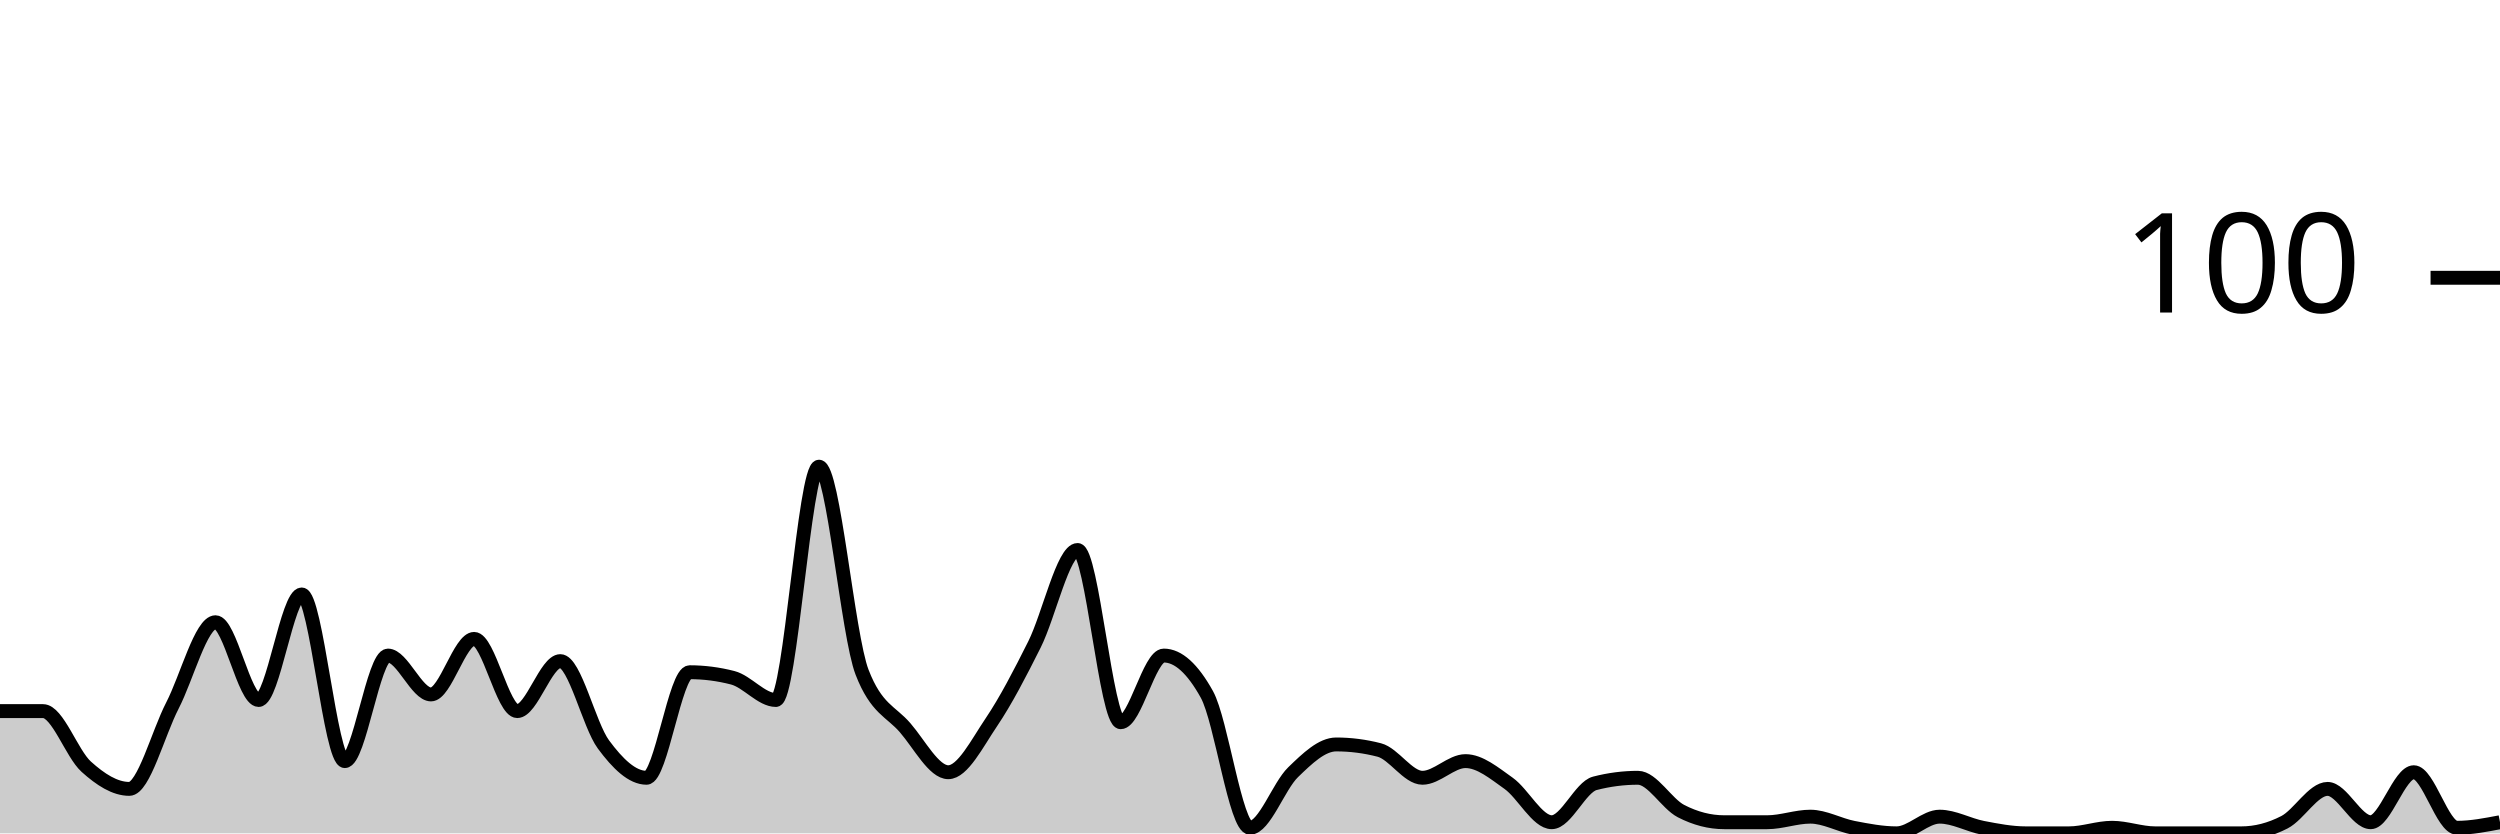
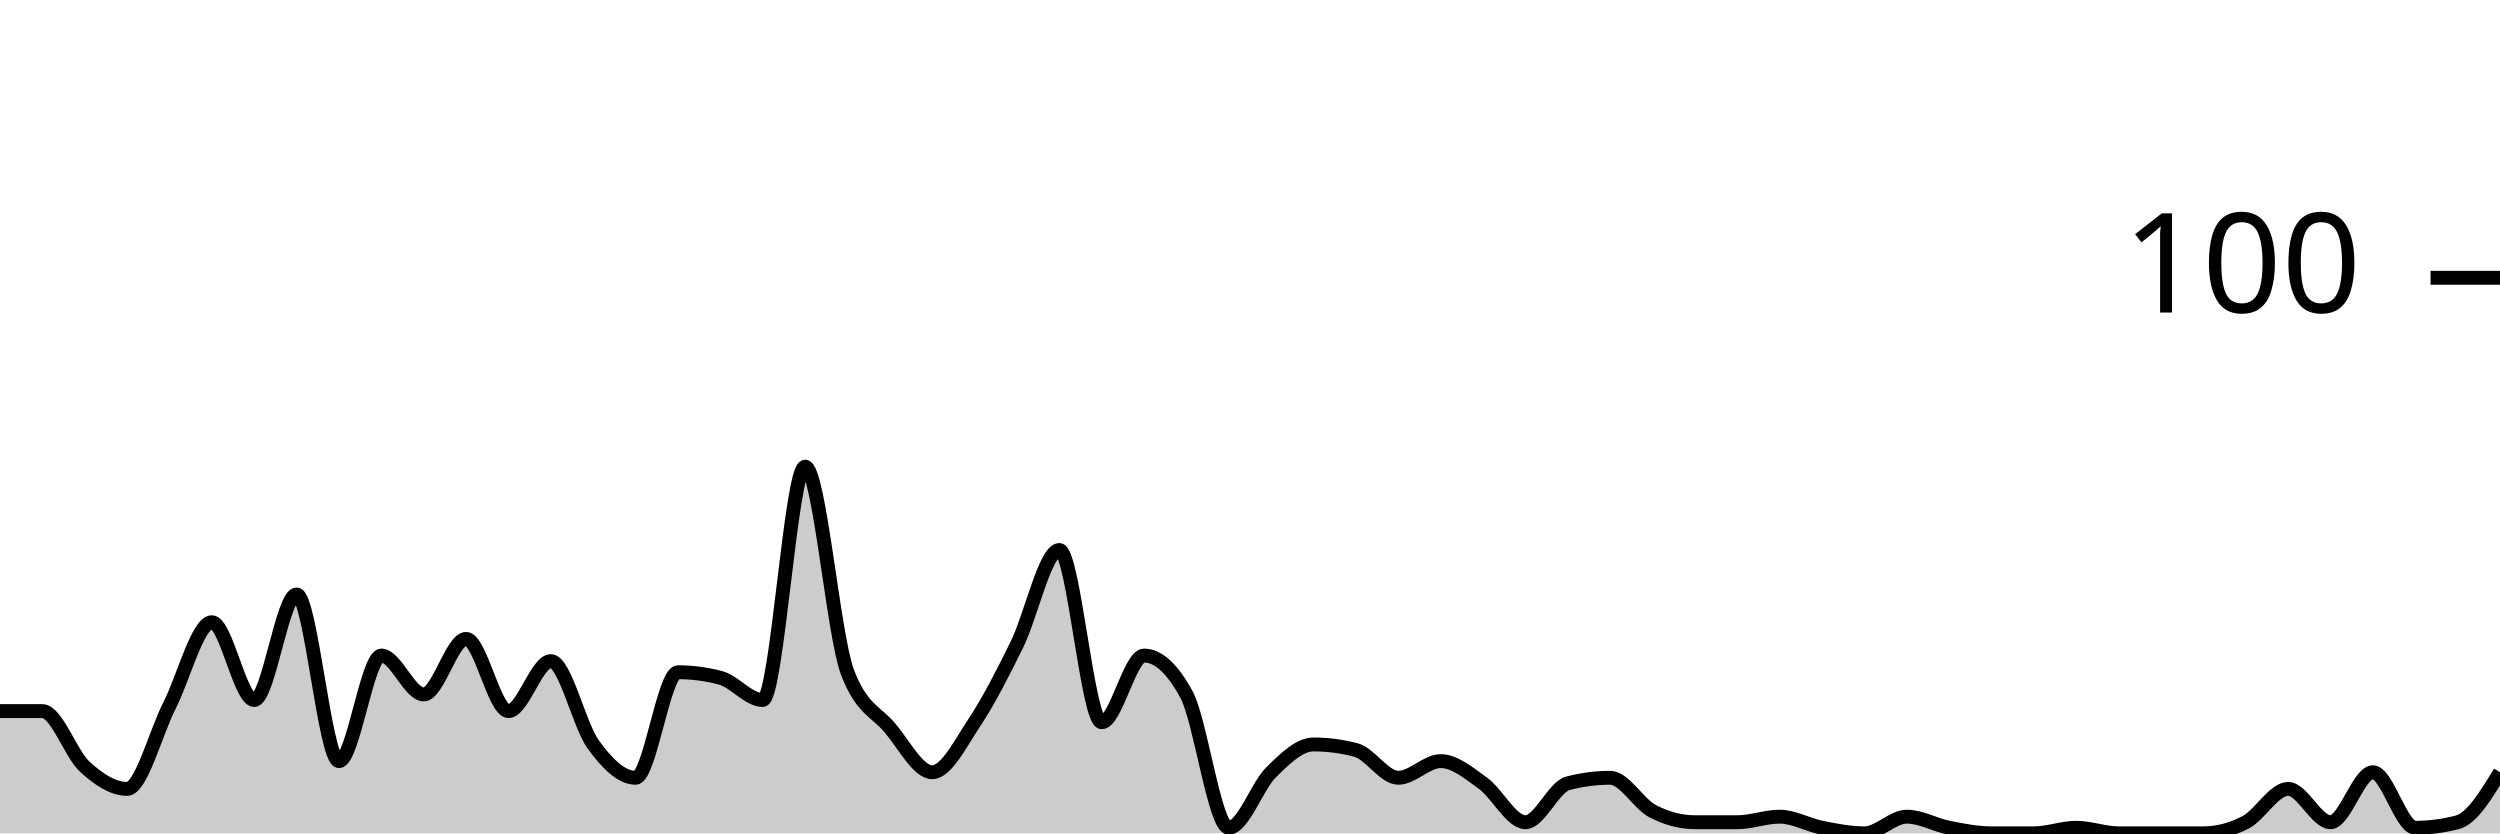
<svg xmlns="http://www.w3.org/2000/svg" viewBox="0 0 180 60">
  <g transform="translate(0,20)">
-     <path class="area" fill="rgba(0, 0, 0, 0.2)" d="M0,31.2C1.034,31.2,2.069,31.2,3.103,31.2C4.138,31.2,5.172,34.267,6.207,35.2C7.241,36.133,8.276,36.8,9.31,36.8C10.345,36.8,11.379,32.8,12.414,30.8C13.448,28.8,14.483,24.8,15.517,24.8C16.552,24.8,17.586,30.4,18.621,30.4C19.655,30.4,20.69,22.8,21.724,22.8C22.759,22.8,23.793,34.8,24.828,34.8C25.862,34.8,26.897,27.2,27.931,27.2C28.966,27.2,30,30,31.034,30C32.069,30,33.103,26,34.138,26C35.172,26,36.207,31.2,37.241,31.2C38.276,31.2,39.31,27.6,40.345,27.6C41.379,27.6,42.414,32.2,43.448,33.6C44.483,35,45.517,36,46.552,36C47.586,36,48.621,28.4,49.655,28.4C50.69,28.4,51.724,28.533,52.759,28.8C53.793,29.067,54.828,30.4,55.862,30.4C56.897,30.4,57.931,13.6,58.966,13.6C60,13.6,61.034,25.733,62.069,28.4C63.103,31.067,64.138,31.2,65.172,32.4C66.207,33.6,67.241,35.6,68.276,35.6C69.31,35.6,70.345,33.533,71.379,32C72.414,30.467,73.448,28.467,74.483,26.4C75.517,24.333,76.552,19.6,77.586,19.6C78.621,19.6,79.655,32,80.69,32C81.724,32,82.759,27.2,83.793,27.2C84.828,27.2,85.862,28.133,86.897,30C87.931,31.867,88.966,39.6,90,39.6C91.034,39.6,92.069,36.6,93.103,35.6C94.138,34.6,95.172,33.6,96.207,33.6C97.241,33.6,98.276,33.733,99.31,34C100.345,34.267,101.379,36,102.414,36C103.448,36,104.483,34.8,105.517,34.8C106.552,34.8,107.586,35.667,108.621,36.4C109.655,37.133,110.69,39.2,111.724,39.2C112.759,39.2,113.793,36.667,114.828,36.4C115.862,36.133,116.897,36,117.931,36C118.966,36,120,37.867,121.034,38.4C122.069,38.933,123.103,39.2,124.138,39.2C125.172,39.2,126.207,39.2,127.241,39.2C128.276,39.2,129.31,38.8,130.345,38.8C131.379,38.8,132.414,39.4,133.448,39.6C134.483,39.8,135.517,40,136.552,40C137.586,40,138.621,38.8,139.655,38.8C140.69,38.8,141.724,39.4,142.759,39.6C143.793,39.8,144.828,40,145.862,40C146.897,40,147.931,40,148.966,40C150,40,151.034,39.6,152.069,39.6C153.103,39.6,154.138,40,155.172,40C156.207,40,157.241,40,158.276,40C159.31,40,160.345,40,161.379,40C162.414,40,163.448,39.733,164.483,39.2C165.517,38.667,166.552,36.8,167.586,36.8C168.621,36.8,169.655,39.2,170.69,39.2C171.724,39.2,172.759,35.6,173.793,35.6C174.828,35.6,175.862,39.6,176.897,39.6C177.931,39.6,178.966,39.4,180,39.2L180,40C178.966,40,177.931,40,176.897,40C175.862,40,174.828,40,173.793,40C172.759,40,171.724,40,170.69,40C169.655,40,168.621,40,167.586,40C166.552,40,165.517,40,164.483,40C163.448,40,162.414,40,161.379,40C160.345,40,159.31,40,158.276,40C157.241,40,156.207,40,155.172,40C154.138,40,153.103,40,152.069,40C151.034,40,150,40,148.966,40C147.931,40,146.897,40,145.862,40C144.828,40,143.793,40,142.759,40C141.724,40,140.69,40,139.655,40C138.621,40,137.586,40,136.552,40C135.517,40,134.483,40,133.448,40C132.414,40,131.379,40,130.345,40C129.31,40,128.276,40,127.241,40C126.207,40,125.172,40,124.138,40C123.103,40,122.069,40,121.034,40C120,40,118.966,40,117.931,40C116.897,40,115.862,40,114.828,40C113.793,40,112.759,40,111.724,40C110.69,40,109.655,40,108.621,40C107.586,40,106.552,40,105.517,40C104.483,40,103.448,40,102.414,40C101.379,40,100.345,40,99.31,40C98.276,40,97.241,40,96.207,40C95.172,40,94.138,40,93.103,40C92.069,40,91.034,40,90,40C88.966,40,87.931,40,86.897,40C85.862,40,84.828,40,83.793,40C82.759,40,81.724,40,80.69,40C79.655,40,78.621,40,77.586,40C76.552,40,75.517,40,74.483,40C73.448,40,72.414,40,71.379,40C70.345,40,69.31,40,68.276,40C67.241,40,66.207,40,65.172,40C64.138,40,63.103,40,62.069,40C61.034,40,60,40,58.966,40C57.931,40,56.897,40,55.862,40C54.828,40,53.793,40,52.759,40C51.724,40,50.69,40,49.655,40C48.621,40,47.586,40,46.552,40C45.517,40,44.483,40,43.448,40C42.414,40,41.379,40,40.345,40C39.31,40,38.276,40,37.241,40C36.207,40,35.172,40,34.138,40C33.103,40,32.069,40,31.034,40C30,40,28.966,40,27.931,40C26.897,40,25.862,40,24.828,40C23.793,40,22.759,40,21.724,40C20.69,40,19.655,40,18.621,40C17.586,40,16.552,40,15.517,40C14.483,40,13.448,40,12.414,40C11.379,40,10.345,40,9.31,40C8.276,40,7.241,40,6.207,40C5.172,40,4.138,40,3.103,40C2.069,40,1.034,40,0,40Z" />
-     <path class="line" stroke="black" fill="none" d="M0,31.2C1.034,31.2,2.069,31.2,3.103,31.2C4.138,31.2,5.172,34.267,6.207,35.2C7.241,36.133,8.276,36.8,9.31,36.8C10.345,36.8,11.379,32.8,12.414,30.8C13.448,28.8,14.483,24.8,15.517,24.8C16.552,24.8,17.586,30.4,18.621,30.4C19.655,30.4,20.69,22.8,21.724,22.8C22.759,22.8,23.793,34.8,24.828,34.8C25.862,34.8,26.897,27.2,27.931,27.2C28.966,27.2,30,30,31.034,30C32.069,30,33.103,26,34.138,26C35.172,26,36.207,31.2,37.241,31.2C38.276,31.2,39.31,27.6,40.345,27.6C41.379,27.6,42.414,32.2,43.448,33.6C44.483,35,45.517,36,46.552,36C47.586,36,48.621,28.4,49.655,28.4C50.69,28.4,51.724,28.533,52.759,28.8C53.793,29.067,54.828,30.4,55.862,30.4C56.897,30.4,57.931,13.6,58.966,13.6C60,13.6,61.034,25.733,62.069,28.4C63.103,31.067,64.138,31.2,65.172,32.4C66.207,33.6,67.241,35.6,68.276,35.6C69.31,35.6,70.345,33.533,71.379,32C72.414,30.467,73.448,28.467,74.483,26.4C75.517,24.333,76.552,19.6,77.586,19.6C78.621,19.6,79.655,32,80.69,32C81.724,32,82.759,27.2,83.793,27.2C84.828,27.2,85.862,28.133,86.897,30C87.931,31.867,88.966,39.6,90,39.6C91.034,39.6,92.069,36.6,93.103,35.6C94.138,34.6,95.172,33.6,96.207,33.6C97.241,33.6,98.276,33.733,99.31,34C100.345,34.267,101.379,36,102.414,36C103.448,36,104.483,34.8,105.517,34.8C106.552,34.8,107.586,35.667,108.621,36.4C109.655,37.133,110.69,39.2,111.724,39.2C112.759,39.2,113.793,36.667,114.828,36.4C115.862,36.133,116.897,36,117.931,36C118.966,36,120,37.867,121.034,38.4C122.069,38.933,123.103,39.2,124.138,39.2C125.172,39.2,126.207,39.2,127.241,39.2C128.276,39.2,129.31,38.8,130.345,38.8C131.379,38.8,132.414,39.4,133.448,39.6C134.483,39.8,135.517,40,136.552,40C137.586,40,138.621,38.8,139.655,38.8C140.69,38.8,141.724,39.4,142.759,39.6C143.793,39.8,144.828,40,145.862,40C146.897,40,147.931,40,148.966,40C150,40,151.034,39.6,152.069,39.6C153.103,39.6,154.138,40,155.172,40C156.207,40,157.241,40,158.276,40C159.31,40,160.345,40,161.379,40C162.414,40,163.448,39.733,164.483,39.2C165.517,38.667,166.552,36.8,167.586,36.8C168.621,36.8,169.655,39.2,170.69,39.2C171.724,39.2,172.759,35.6,173.793,35.6C174.828,35.6,175.862,39.6,176.897,39.6C177.931,39.6,178.966,39.4,180,39.2" />
+     <path class="area" fill="rgba(0, 0, 0, 0.2)" d="M0,31.2C1.017,31.2,2.034,31.2,3.051,31.2C4.068,31.2,5.085,34.267,6.102,35.2C7.119,36.133,8.136,36.8,9.153,36.8C10.169,36.8,11.186,32.8,12.203,30.8C13.22,28.8,14.237,24.8,15.254,24.8C16.271,24.8,17.288,30.4,18.305,30.4C19.322,30.4,20.339,22.8,21.356,22.8C22.373,22.8,23.39,34.8,24.407,34.8C25.424,34.8,26.441,27.2,27.458,27.2C28.475,27.2,29.492,30,30.508,30C31.525,30,32.542,26,33.559,26C34.576,26,35.593,31.2,36.61,31.2C37.627,31.2,38.644,27.6,39.661,27.6C40.678,27.6,41.695,32.2,42.712,33.6C43.729,35,44.746,36,45.763,36C46.78,36,47.797,28.4,48.814,28.4C49.831,28.4,50.847,28.533,51.864,28.8C52.881,29.067,53.898,30.4,54.915,30.4C55.932,30.4,56.949,13.6,57.966,13.6C58.983,13.6,60,25.733,61.017,28.4C62.034,31.067,63.051,31.2,64.068,32.4C65.085,33.6,66.102,35.6,67.119,35.6C68.136,35.6,69.153,33.533,70.169,32C71.186,30.467,72.203,28.467,73.22,26.4C74.237,24.333,75.254,19.6,76.271,19.6C77.288,19.6,78.305,32,79.322,32C80.339,32,81.356,27.2,82.373,27.2C83.39,27.2,84.407,28.133,85.424,30C86.441,31.867,87.458,39.6,88.475,39.6C89.492,39.6,90.508,36.6,91.525,35.6C92.542,34.6,93.559,33.6,94.576,33.6C95.593,33.6,96.61,33.733,97.627,34C98.644,34.267,99.661,36,100.678,36C101.695,36,102.712,34.8,103.729,34.8C104.746,34.8,105.763,35.667,106.78,36.4C107.797,37.133,108.814,39.2,109.831,39.2C110.847,39.2,111.864,36.667,112.881,36.4C113.898,36.133,114.915,36,115.932,36C116.949,36,117.966,37.867,118.983,38.4C120,38.933,121.017,39.2,122.034,39.2C123.051,39.2,124.068,39.2,125.085,39.2C126.102,39.2,127.119,38.8,128.136,38.8C129.153,38.8,130.169,39.4,131.186,39.6C132.203,39.8,133.22,40,134.237,40C135.254,40,136.271,38.8,137.288,38.8C138.305,38.8,139.322,39.4,140.339,39.6C141.356,39.8,142.373,40,143.39,40C144.407,40,145.424,40,146.441,40C147.458,40,148.475,39.6,149.492,39.6C150.508,39.6,151.525,40,152.542,40C153.559,40,154.576,40,155.593,40C156.61,40,157.627,40,158.644,40C159.661,40,160.678,39.733,161.695,39.2C162.712,38.667,163.729,36.8,164.746,36.8C165.763,36.8,166.78,39.2,167.797,39.2C168.814,39.2,169.831,35.6,170.847,35.6C171.864,35.6,172.881,39.6,173.898,39.6C174.915,39.6,175.932,39.467,176.949,39.2C177.966,38.933,178.983,37.267,180,35.6L180,40C178.983,40,177.966,40,176.949,40C175.932,40,174.915,40,173.898,40C172.881,40,171.864,40,170.847,40C169.831,40,168.814,40,167.797,40C166.78,40,165.763,40,164.746,40C163.729,40,162.712,40,161.695,40C160.678,40,159.661,40,158.644,40C157.627,40,156.61,40,155.593,40C154.576,40,153.559,40,152.542,40C151.525,40,150.508,40,149.492,40C148.475,40,147.458,40,146.441,40C145.424,40,144.407,40,143.39,40C142.373,40,141.356,40,140.339,40C139.322,40,138.305,40,137.288,40C136.271,40,135.254,40,134.237,40C133.22,40,132.203,40,131.186,40C130.169,40,129.153,40,128.136,40C127.119,40,126.102,40,125.085,40C124.068,40,123.051,40,122.034,40C121.017,40,120,40,118.983,40C117.966,40,116.949,40,115.932,40C114.915,40,113.898,40,112.881,40C111.864,40,110.847,40,109.831,40C108.814,40,107.797,40,106.78,40C105.763,40,104.746,40,103.729,40C102.712,40,101.695,40,100.678,40C99.661,40,98.644,40,97.627,40C96.61,40,95.593,40,94.576,40C93.559,40,92.542,40,91.525,40C90.508,40,89.492,40,88.475,40C87.458,40,86.441,40,85.424,40C84.407,40,83.39,40,82.373,40C81.356,40,80.339,40,79.322,40C78.305,40,77.288,40,76.271,40C75.254,40,74.237,40,73.22,40C72.203,40,71.186,40,70.169,40C69.153,40,68.136,40,67.119,40C66.102,40,65.085,40,64.068,40C63.051,40,62.034,40,61.017,40C60,40,58.983,40,57.966,40C56.949,40,55.932,40,54.915,40C53.898,40,52.881,40,51.864,40C50.847,40,49.831,40,48.814,40C47.797,40,46.78,40,45.763,40C44.746,40,43.729,40,42.712,40C41.695,40,40.678,40,39.661,40C38.644,40,37.627,40,36.61,40C35.593,40,34.576,40,33.559,40C32.542,40,31.525,40,30.508,40C29.492,40,28.475,40,27.458,40C26.441,40,25.424,40,24.407,40C23.39,40,22.373,40,21.356,40C20.339,40,19.322,40,18.305,40C17.288,40,16.271,40,15.254,40C14.237,40,13.22,40,12.203,40C11.186,40,10.169,40,9.153,40C8.136,40,7.119,40,6.102,40C5.085,40,4.068,40,3.051,40C2.034,40,1.017,40,0,40Z" />
+     <path class="line" stroke="black" fill="none" d="M0,31.2C1.017,31.2,2.034,31.2,3.051,31.2C4.068,31.2,5.085,34.267,6.102,35.2C7.119,36.133,8.136,36.8,9.153,36.8C10.169,36.8,11.186,32.8,12.203,30.8C13.22,28.8,14.237,24.8,15.254,24.8C16.271,24.8,17.288,30.4,18.305,30.4C19.322,30.4,20.339,22.8,21.356,22.8C22.373,22.8,23.39,34.8,24.407,34.8C25.424,34.8,26.441,27.2,27.458,27.2C28.475,27.2,29.492,30,30.508,30C31.525,30,32.542,26,33.559,26C34.576,26,35.593,31.2,36.61,31.2C37.627,31.2,38.644,27.6,39.661,27.6C40.678,27.6,41.695,32.2,42.712,33.6C43.729,35,44.746,36,45.763,36C46.78,36,47.797,28.4,48.814,28.4C49.831,28.4,50.847,28.533,51.864,28.8C52.881,29.067,53.898,30.4,54.915,30.4C55.932,30.4,56.949,13.6,57.966,13.6C58.983,13.6,60,25.733,61.017,28.4C62.034,31.067,63.051,31.2,64.068,32.4C65.085,33.6,66.102,35.6,67.119,35.6C68.136,35.6,69.153,33.533,70.169,32C71.186,30.467,72.203,28.467,73.22,26.4C74.237,24.333,75.254,19.6,76.271,19.6C77.288,19.6,78.305,32,79.322,32C80.339,32,81.356,27.2,82.373,27.2C83.39,27.2,84.407,28.133,85.424,30C86.441,31.867,87.458,39.6,88.475,39.6C89.492,39.6,90.508,36.6,91.525,35.6C92.542,34.6,93.559,33.6,94.576,33.6C95.593,33.6,96.61,33.733,97.627,34C98.644,34.267,99.661,36,100.678,36C101.695,36,102.712,34.8,103.729,34.8C104.746,34.8,105.763,35.667,106.78,36.4C107.797,37.133,108.814,39.2,109.831,39.2C110.847,39.2,111.864,36.667,112.881,36.4C113.898,36.133,114.915,36,115.932,36C116.949,36,117.966,37.867,118.983,38.4C120,38.933,121.017,39.2,122.034,39.2C123.051,39.2,124.068,39.2,125.085,39.2C126.102,39.2,127.119,38.8,128.136,38.8C129.153,38.8,130.169,39.4,131.186,39.6C132.203,39.8,133.22,40,134.237,40C135.254,40,136.271,38.8,137.288,38.8C138.305,38.8,139.322,39.4,140.339,39.6C141.356,39.8,142.373,40,143.39,40C144.407,40,145.424,40,146.441,40C147.458,40,148.475,39.6,149.492,39.6C150.508,39.6,151.525,40,152.542,40C153.559,40,154.576,40,155.593,40C156.61,40,157.627,40,158.644,40C159.661,40,160.678,39.733,161.695,39.2C162.712,38.667,163.729,36.8,164.746,36.8C165.763,36.8,166.78,39.2,167.797,39.2C168.814,39.2,169.831,35.6,170.847,35.6C171.864,35.6,172.881,39.6,173.898,39.6C174.915,39.6,175.932,39.467,176.949,39.2C177.966,38.933,178.983,37.267,180,35.6" />
    <path class="axis-ceiling" stroke-width="1" stroke="black" fill="none" d="M175,0L180,0" />
    <text class="axis-ceiling-label" font-family="sans-serif" text-anchor="end" font-size="10px" x="170" y="2.5">100</text>
  </g>
</svg>
